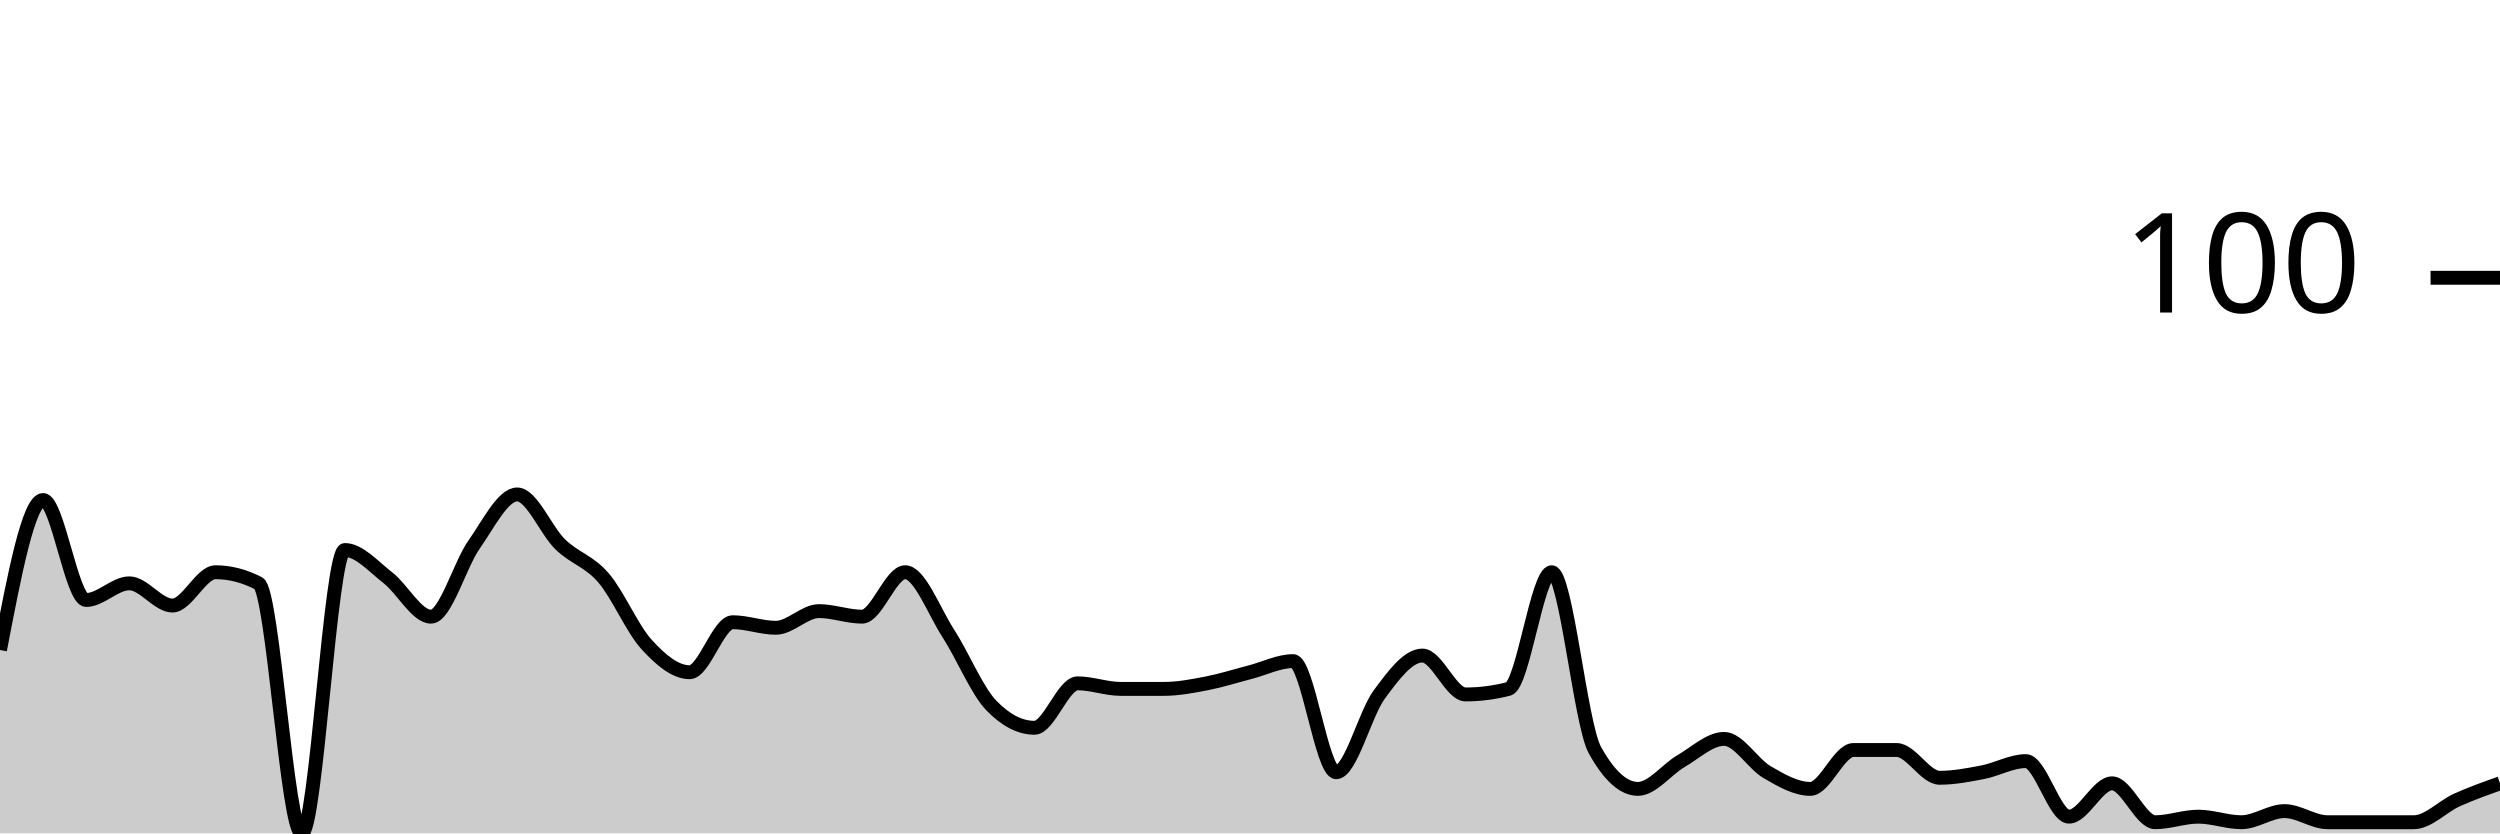
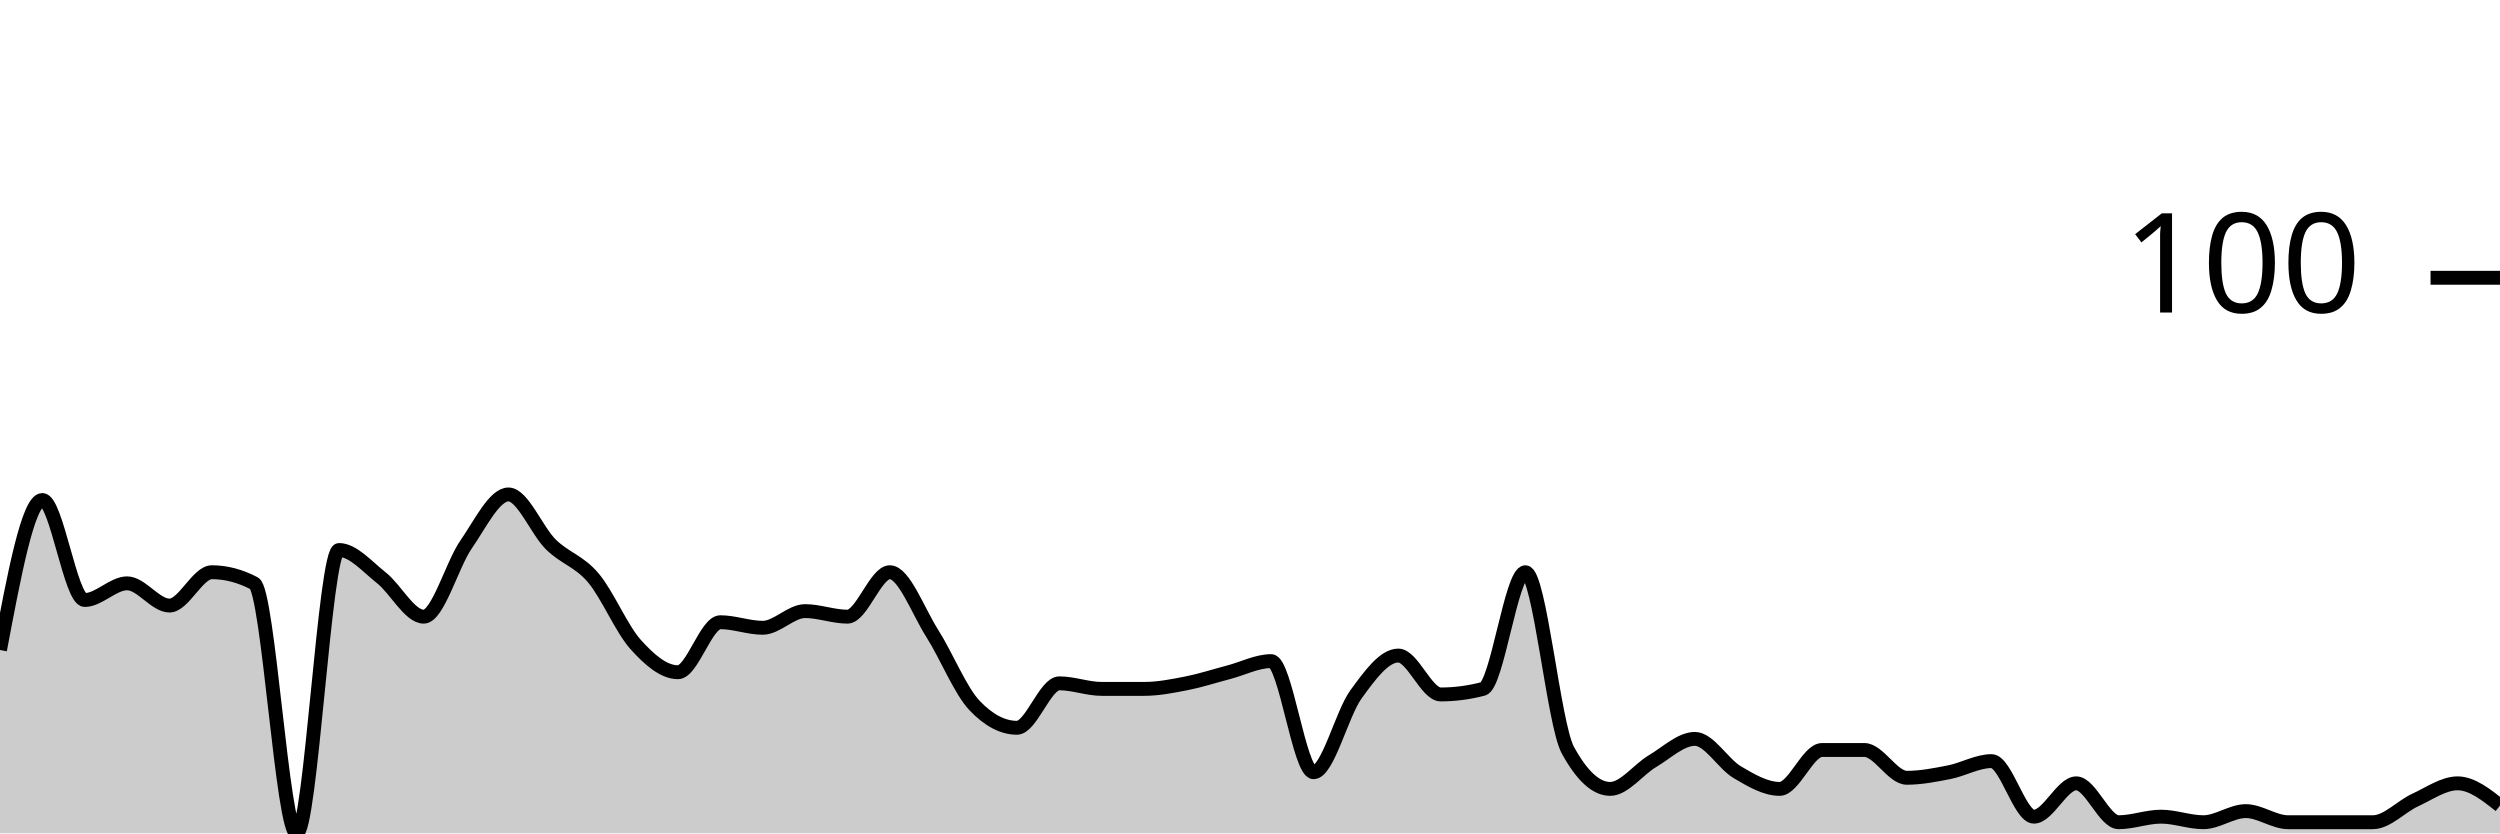
<svg xmlns="http://www.w3.org/2000/svg" viewBox="0 0 180 60">
  <g transform="translate(0,20)">
-     <path class="area" fill="rgba(0, 0, 0, 0.2)" d="M0,26.8C1.034,21.4,2.069,16,3.103,16C4.138,16,5.172,23.2,6.207,23.2C7.241,23.2,8.276,22,9.31,22C10.345,22,11.379,23.6,12.414,23.6C13.448,23.6,14.483,21.2,15.517,21.2C16.552,21.2,17.586,21.467,18.621,22C19.655,22.533,20.69,40,21.724,40C22.759,40,23.793,19.6,24.828,19.6C25.862,19.6,26.897,20.8,27.931,21.6C28.966,22.4,30,24.4,31.034,24.4C32.069,24.4,33.103,20.667,34.138,19.2C35.172,17.733,36.207,15.6,37.241,15.6C38.276,15.6,39.31,18.2,40.345,19.2C41.379,20.2,42.414,20.4,43.448,21.6C44.483,22.8,45.517,25.267,46.552,26.4C47.586,27.533,48.621,28.4,49.655,28.4C50.69,28.4,51.724,24.8,52.759,24.8C53.793,24.8,54.828,25.2,55.862,25.2C56.897,25.2,57.931,24,58.966,24C60,24,61.034,24.4,62.069,24.4C63.103,24.4,64.138,21.2,65.172,21.2C66.207,21.2,67.241,24,68.276,25.6C69.31,27.2,70.345,29.733,71.379,30.8C72.414,31.867,73.448,32.4,74.483,32.4C75.517,32.4,76.552,29.2,77.586,29.2C78.621,29.2,79.655,29.6,80.69,29.6C81.724,29.6,82.759,29.6,83.793,29.6C84.828,29.6,85.862,29.4,86.897,29.2C87.931,29,88.966,28.667,90,28.4C91.034,28.133,92.069,27.6,93.103,27.6C94.138,27.6,95.172,35.6,96.207,35.6C97.241,35.6,98.276,31.4,99.31,30C100.345,28.6,101.379,27.2,102.414,27.2C103.448,27.2,104.483,30,105.517,30C106.552,30,107.586,29.867,108.621,29.6C109.655,29.333,110.69,21.2,111.724,21.2C112.759,21.2,113.793,32.133,114.828,34C115.862,35.867,116.897,36.8,117.931,36.8C118.966,36.8,120,35.4,121.034,34.8C122.069,34.2,123.103,33.2,124.138,33.2C125.172,33.2,126.207,35,127.241,35.6C128.276,36.2,129.31,36.8,130.345,36.8C131.379,36.8,132.414,34,133.448,34C134.483,34,135.517,34,136.552,34C137.586,34,138.621,36,139.655,36C140.69,36,141.724,35.8,142.759,35.6C143.793,35.4,144.828,34.8,145.862,34.8C146.897,34.8,147.931,38.8,148.966,38.8C150,38.8,151.034,36.4,152.069,36.4C153.103,36.4,154.138,39.2,155.172,39.2C156.207,39.2,157.241,38.8,158.276,38.8C159.31,38.8,160.345,39.2,161.379,39.2C162.414,39.2,163.448,38.4,164.483,38.4C165.517,38.4,166.552,39.2,167.586,39.2C168.621,39.2,169.655,39.2,170.69,39.2C171.724,39.2,172.759,39.2,173.793,39.2C174.828,39.2,175.862,38.067,176.897,37.6C177.931,37.133,178.966,36.767,180,36.4L180,40C178.966,40,177.931,40,176.897,40C175.862,40,174.828,40,173.793,40C172.759,40,171.724,40,170.69,40C169.655,40,168.621,40,167.586,40C166.552,40,165.517,40,164.483,40C163.448,40,162.414,40,161.379,40C160.345,40,159.31,40,158.276,40C157.241,40,156.207,40,155.172,40C154.138,40,153.103,40,152.069,40C151.034,40,150,40,148.966,40C147.931,40,146.897,40,145.862,40C144.828,40,143.793,40,142.759,40C141.724,40,140.69,40,139.655,40C138.621,40,137.586,40,136.552,40C135.517,40,134.483,40,133.448,40C132.414,40,131.379,40,130.345,40C129.31,40,128.276,40,127.241,40C126.207,40,125.172,40,124.138,40C123.103,40,122.069,40,121.034,40C120,40,118.966,40,117.931,40C116.897,40,115.862,40,114.828,40C113.793,40,112.759,40,111.724,40C110.69,40,109.655,40,108.621,40C107.586,40,106.552,40,105.517,40C104.483,40,103.448,40,102.414,40C101.379,40,100.345,40,99.31,40C98.276,40,97.241,40,96.207,40C95.172,40,94.138,40,93.103,40C92.069,40,91.034,40,90,40C88.966,40,87.931,40,86.897,40C85.862,40,84.828,40,83.793,40C82.759,40,81.724,40,80.69,40C79.655,40,78.621,40,77.586,40C76.552,40,75.517,40,74.483,40C73.448,40,72.414,40,71.379,40C70.345,40,69.31,40,68.276,40C67.241,40,66.207,40,65.172,40C64.138,40,63.103,40,62.069,40C61.034,40,60,40,58.966,40C57.931,40,56.897,40,55.862,40C54.828,40,53.793,40,52.759,40C51.724,40,50.69,40,49.655,40C48.621,40,47.586,40,46.552,40C45.517,40,44.483,40,43.448,40C42.414,40,41.379,40,40.345,40C39.31,40,38.276,40,37.241,40C36.207,40,35.172,40,34.138,40C33.103,40,32.069,40,31.034,40C30,40,28.966,40,27.931,40C26.897,40,25.862,40,24.828,40C23.793,40,22.759,40,21.724,40C20.69,40,19.655,40,18.621,40C17.586,40,16.552,40,15.517,40C14.483,40,13.448,40,12.414,40C11.379,40,10.345,40,9.31,40C8.276,40,7.241,40,6.207,40C5.172,40,4.138,40,3.103,40C2.069,40,1.034,40,0,40Z" />
-     <path class="line" stroke="black" fill="none" d="M0,26.8C1.034,21.4,2.069,16,3.103,16C4.138,16,5.172,23.2,6.207,23.2C7.241,23.2,8.276,22,9.31,22C10.345,22,11.379,23.6,12.414,23.6C13.448,23.6,14.483,21.2,15.517,21.2C16.552,21.2,17.586,21.467,18.621,22C19.655,22.533,20.69,40,21.724,40C22.759,40,23.793,19.6,24.828,19.6C25.862,19.6,26.897,20.8,27.931,21.6C28.966,22.4,30,24.4,31.034,24.4C32.069,24.4,33.103,20.667,34.138,19.2C35.172,17.733,36.207,15.6,37.241,15.6C38.276,15.6,39.31,18.2,40.345,19.2C41.379,20.2,42.414,20.4,43.448,21.6C44.483,22.8,45.517,25.267,46.552,26.4C47.586,27.533,48.621,28.4,49.655,28.4C50.69,28.4,51.724,24.8,52.759,24.8C53.793,24.8,54.828,25.2,55.862,25.2C56.897,25.2,57.931,24,58.966,24C60,24,61.034,24.4,62.069,24.4C63.103,24.4,64.138,21.2,65.172,21.2C66.207,21.2,67.241,24,68.276,25.6C69.31,27.2,70.345,29.733,71.379,30.8C72.414,31.867,73.448,32.4,74.483,32.4C75.517,32.4,76.552,29.2,77.586,29.2C78.621,29.2,79.655,29.6,80.69,29.6C81.724,29.6,82.759,29.6,83.793,29.6C84.828,29.6,85.862,29.4,86.897,29.2C87.931,29,88.966,28.667,90,28.4C91.034,28.133,92.069,27.6,93.103,27.6C94.138,27.6,95.172,35.6,96.207,35.6C97.241,35.6,98.276,31.4,99.31,30C100.345,28.6,101.379,27.2,102.414,27.2C103.448,27.2,104.483,30,105.517,30C106.552,30,107.586,29.867,108.621,29.6C109.655,29.333,110.69,21.2,111.724,21.2C112.759,21.2,113.793,32.133,114.828,34C115.862,35.867,116.897,36.8,117.931,36.8C118.966,36.8,120,35.4,121.034,34.8C122.069,34.2,123.103,33.2,124.138,33.2C125.172,33.2,126.207,35,127.241,35.6C128.276,36.2,129.31,36.8,130.345,36.8C131.379,36.8,132.414,34,133.448,34C134.483,34,135.517,34,136.552,34C137.586,34,138.621,36,139.655,36C140.69,36,141.724,35.8,142.759,35.6C143.793,35.4,144.828,34.8,145.862,34.8C146.897,34.8,147.931,38.8,148.966,38.8C150,38.8,151.034,36.4,152.069,36.4C153.103,36.4,154.138,39.2,155.172,39.2C156.207,39.2,157.241,38.8,158.276,38.8C159.31,38.8,160.345,39.2,161.379,39.2C162.414,39.2,163.448,38.4,164.483,38.4C165.517,38.4,166.552,39.2,167.586,39.2C168.621,39.2,169.655,39.2,170.69,39.2C171.724,39.2,172.759,39.2,173.793,39.2C174.828,39.2,175.862,38.067,176.897,37.6C177.931,37.133,178.966,36.767,180,36.4" />
+     <path class="area" fill="rgba(0, 0, 0, 0.2)" d="M0,26.8C1.017,21.4,2.034,16,3.051,16C4.068,16,5.085,23.2,6.102,23.2C7.119,23.2,8.136,22,9.153,22C10.169,22,11.186,23.6,12.203,23.6C13.22,23.6,14.237,21.2,15.254,21.2C16.271,21.2,17.288,21.467,18.305,22C19.322,22.533,20.339,40,21.356,40C22.373,40,23.39,19.6,24.407,19.6C25.424,19.6,26.441,20.8,27.458,21.6C28.475,22.4,29.492,24.4,30.508,24.4C31.525,24.4,32.542,20.667,33.559,19.2C34.576,17.733,35.593,15.6,36.61,15.6C37.627,15.6,38.644,18.2,39.661,19.2C40.678,20.2,41.695,20.4,42.712,21.6C43.729,22.8,44.746,25.267,45.763,26.4C46.78,27.533,47.797,28.4,48.814,28.4C49.831,28.4,50.847,24.8,51.864,24.8C52.881,24.8,53.898,25.2,54.915,25.2C55.932,25.2,56.949,24,57.966,24C58.983,24,60,24.4,61.017,24.4C62.034,24.4,63.051,21.2,64.068,21.2C65.085,21.2,66.102,24,67.119,25.6C68.136,27.2,69.153,29.733,70.169,30.8C71.186,31.867,72.203,32.4,73.22,32.4C74.237,32.4,75.254,29.2,76.271,29.2C77.288,29.2,78.305,29.6,79.322,29.6C80.339,29.6,81.356,29.6,82.373,29.6C83.39,29.6,84.407,29.4,85.424,29.2C86.441,29,87.458,28.667,88.475,28.4C89.492,28.133,90.508,27.6,91.525,27.6C92.542,27.6,93.559,35.6,94.576,35.6C95.593,35.6,96.61,31.4,97.627,30C98.644,28.6,99.661,27.2,100.678,27.2C101.695,27.2,102.712,30,103.729,30C104.746,30,105.763,29.867,106.78,29.6C107.797,29.333,108.814,21.2,109.831,21.2C110.847,21.2,111.864,32.133,112.881,34C113.898,35.867,114.915,36.8,115.932,36.8C116.949,36.8,117.966,35.4,118.983,34.8C120,34.2,121.017,33.2,122.034,33.2C123.051,33.2,124.068,35,125.085,35.6C126.102,36.2,127.119,36.8,128.136,36.8C129.153,36.8,130.169,34,131.186,34C132.203,34,133.22,34,134.237,34C135.254,34,136.271,36,137.288,36C138.305,36,139.322,35.8,140.339,35.6C141.356,35.4,142.373,34.8,143.39,34.8C144.407,34.8,145.424,38.8,146.441,38.8C147.458,38.8,148.475,36.4,149.492,36.4C150.508,36.4,151.525,39.2,152.542,39.2C153.559,39.2,154.576,38.8,155.593,38.8C156.61,38.8,157.627,39.2,158.644,39.2C159.661,39.2,160.678,38.4,161.695,38.4C162.712,38.4,163.729,39.2,164.746,39.2C165.763,39.2,166.78,39.2,167.797,39.2C168.814,39.2,169.831,39.2,170.847,39.2C171.864,39.2,172.881,38.067,173.898,37.6C174.915,37.133,175.932,36.4,176.949,36.4C177.966,36.4,178.983,37.2,180,38L180,40C178.983,40,177.966,40,176.949,40C175.932,40,174.915,40,173.898,40C172.881,40,171.864,40,170.847,40C169.831,40,168.814,40,167.797,40C166.78,40,165.763,40,164.746,40C163.729,40,162.712,40,161.695,40C160.678,40,159.661,40,158.644,40C157.627,40,156.61,40,155.593,40C154.576,40,153.559,40,152.542,40C151.525,40,150.508,40,149.492,40C148.475,40,147.458,40,146.441,40C145.424,40,144.407,40,143.39,40C142.373,40,141.356,40,140.339,40C139.322,40,138.305,40,137.288,40C136.271,40,135.254,40,134.237,40C133.22,40,132.203,40,131.186,40C130.169,40,129.153,40,128.136,40C127.119,40,126.102,40,125.085,40C124.068,40,123.051,40,122.034,40C121.017,40,120,40,118.983,40C117.966,40,116.949,40,115.932,40C114.915,40,113.898,40,112.881,40C111.864,40,110.847,40,109.831,40C108.814,40,107.797,40,106.78,40C105.763,40,104.746,40,103.729,40C102.712,40,101.695,40,100.678,40C99.661,40,98.644,40,97.627,40C96.61,40,95.593,40,94.576,40C93.559,40,92.542,40,91.525,40C90.508,40,89.492,40,88.475,40C87.458,40,86.441,40,85.424,40C84.407,40,83.39,40,82.373,40C81.356,40,80.339,40,79.322,40C78.305,40,77.288,40,76.271,40C75.254,40,74.237,40,73.22,40C72.203,40,71.186,40,70.169,40C69.153,40,68.136,40,67.119,40C66.102,40,65.085,40,64.068,40C63.051,40,62.034,40,61.017,40C60,40,58.983,40,57.966,40C56.949,40,55.932,40,54.915,40C53.898,40,52.881,40,51.864,40C50.847,40,49.831,40,48.814,40C47.797,40,46.78,40,45.763,40C44.746,40,43.729,40,42.712,40C41.695,40,40.678,40,39.661,40C38.644,40,37.627,40,36.61,40C35.593,40,34.576,40,33.559,40C32.542,40,31.525,40,30.508,40C29.492,40,28.475,40,27.458,40C26.441,40,25.424,40,24.407,40C23.39,40,22.373,40,21.356,40C20.339,40,19.322,40,18.305,40C17.288,40,16.271,40,15.254,40C14.237,40,13.22,40,12.203,40C11.186,40,10.169,40,9.153,40C8.136,40,7.119,40,6.102,40C5.085,40,4.068,40,3.051,40C2.034,40,1.017,40,0,40Z" />
+     <path class="line" stroke="black" fill="none" d="M0,26.8C1.017,21.4,2.034,16,3.051,16C4.068,16,5.085,23.2,6.102,23.2C7.119,23.2,8.136,22,9.153,22C10.169,22,11.186,23.6,12.203,23.6C13.22,23.6,14.237,21.2,15.254,21.2C16.271,21.2,17.288,21.467,18.305,22C19.322,22.533,20.339,40,21.356,40C22.373,40,23.39,19.6,24.407,19.6C25.424,19.6,26.441,20.8,27.458,21.6C28.475,22.4,29.492,24.4,30.508,24.4C31.525,24.4,32.542,20.667,33.559,19.2C34.576,17.733,35.593,15.6,36.61,15.6C37.627,15.6,38.644,18.2,39.661,19.2C40.678,20.2,41.695,20.4,42.712,21.6C43.729,22.8,44.746,25.267,45.763,26.4C46.78,27.533,47.797,28.4,48.814,28.4C49.831,28.4,50.847,24.8,51.864,24.8C52.881,24.8,53.898,25.2,54.915,25.2C55.932,25.2,56.949,24,57.966,24C58.983,24,60,24.4,61.017,24.4C62.034,24.4,63.051,21.2,64.068,21.2C65.085,21.2,66.102,24,67.119,25.6C68.136,27.2,69.153,29.733,70.169,30.8C71.186,31.867,72.203,32.4,73.22,32.4C74.237,32.4,75.254,29.2,76.271,29.2C77.288,29.2,78.305,29.6,79.322,29.6C80.339,29.6,81.356,29.6,82.373,29.6C83.39,29.6,84.407,29.4,85.424,29.2C86.441,29,87.458,28.667,88.475,28.4C89.492,28.133,90.508,27.6,91.525,27.6C92.542,27.6,93.559,35.6,94.576,35.6C95.593,35.6,96.61,31.4,97.627,30C98.644,28.6,99.661,27.2,100.678,27.2C101.695,27.2,102.712,30,103.729,30C104.746,30,105.763,29.867,106.78,29.6C107.797,29.333,108.814,21.2,109.831,21.2C110.847,21.2,111.864,32.133,112.881,34C113.898,35.867,114.915,36.8,115.932,36.8C116.949,36.8,117.966,35.4,118.983,34.8C120,34.2,121.017,33.2,122.034,33.2C123.051,33.2,124.068,35,125.085,35.6C126.102,36.2,127.119,36.8,128.136,36.8C129.153,36.8,130.169,34,131.186,34C132.203,34,133.22,34,134.237,34C135.254,34,136.271,36,137.288,36C138.305,36,139.322,35.8,140.339,35.6C141.356,35.4,142.373,34.8,143.39,34.8C144.407,34.8,145.424,38.8,146.441,38.8C147.458,38.8,148.475,36.4,149.492,36.4C150.508,36.4,151.525,39.2,152.542,39.2C153.559,39.2,154.576,38.8,155.593,38.8C156.61,38.8,157.627,39.2,158.644,39.2C159.661,39.2,160.678,38.4,161.695,38.4C162.712,38.4,163.729,39.2,164.746,39.2C165.763,39.2,166.78,39.2,167.797,39.2C168.814,39.2,169.831,39.2,170.847,39.2C171.864,39.2,172.881,38.067,173.898,37.6C174.915,37.133,175.932,36.4,176.949,36.4C177.966,36.4,178.983,37.2,180,38" />
    <path class="axis-ceiling" stroke-width="1" stroke="black" fill="none" d="M175,0L180,0" />
    <text class="axis-ceiling-label" font-family="sans-serif" text-anchor="end" font-size="10px" x="170" y="2.5">100</text>
  </g>
</svg>
